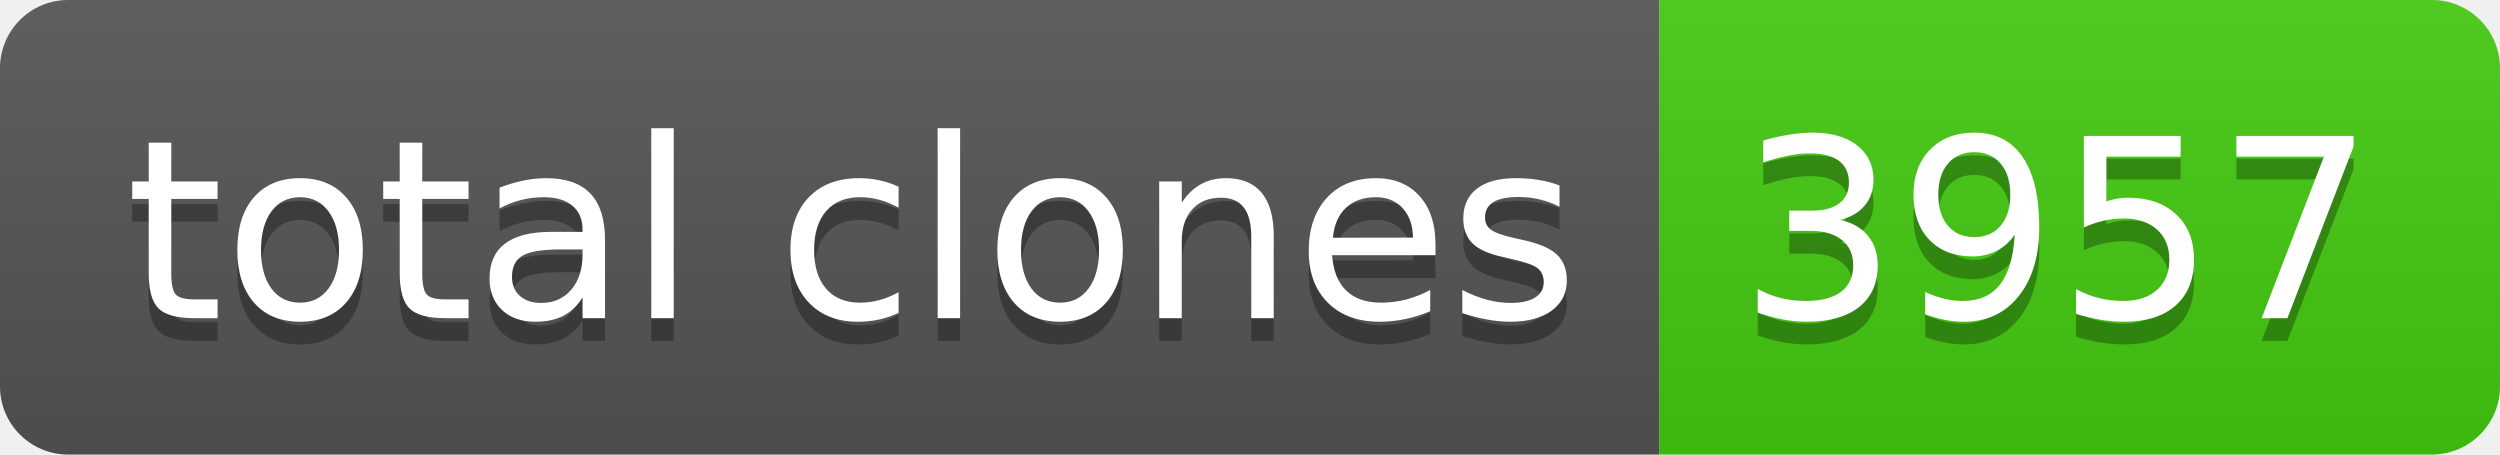
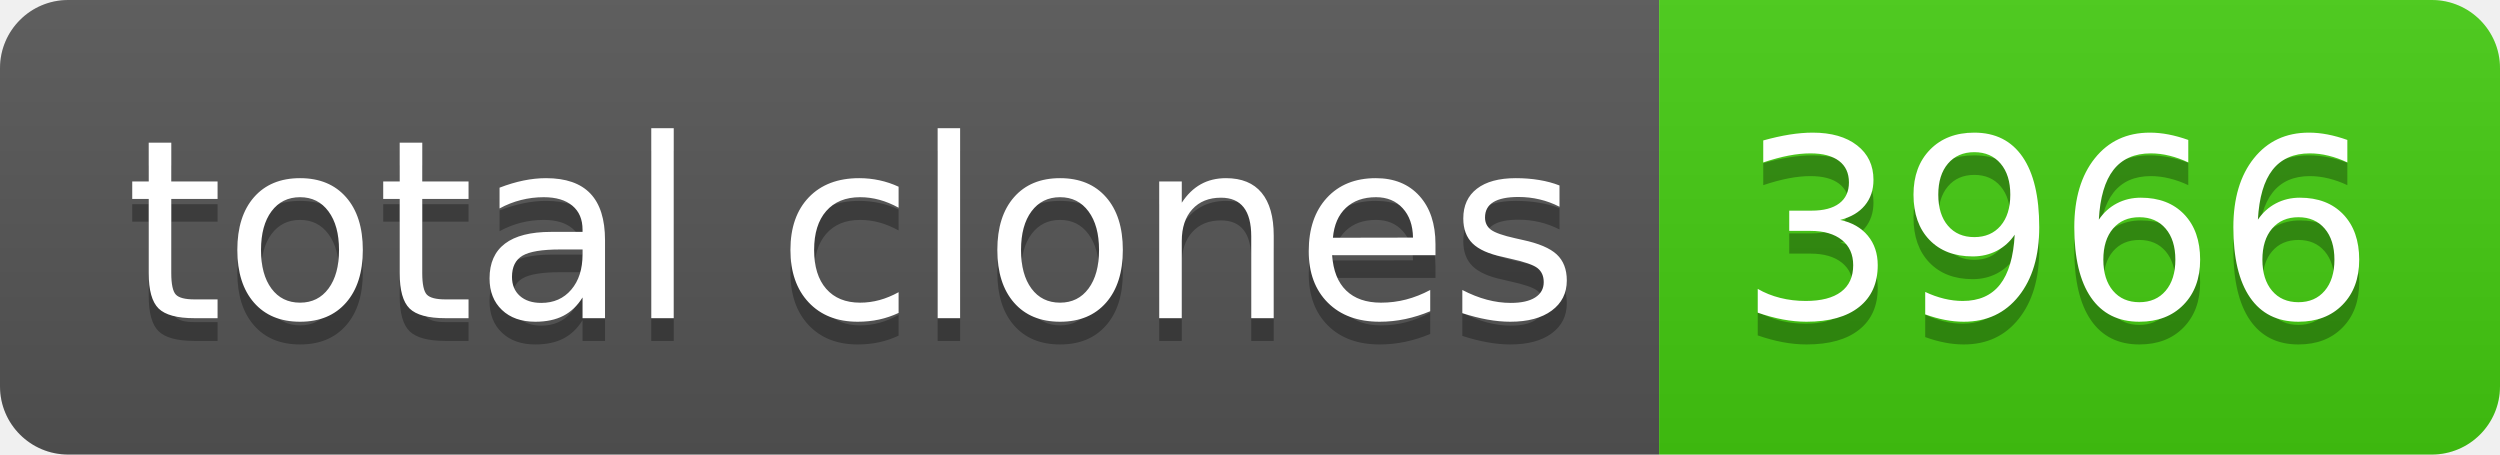
- <svg xmlns="http://www.w3.org/2000/svg" width="110" height="20" role="img" aria-label="total clones: 3957">
+ <svg xmlns="http://www.w3.org/2000/svg" width="110" height="20" role="img" aria-label="total clones: 3966">
  <linearGradient id="s" x2="0" y2="100%">
    <stop offset="0" stop-color="#bbb" stop-opacity=".1" />
    <stop offset="1" stop-opacity=".1" />
  </linearGradient>
  <clipPath id="r">
    <rect width="110" height="20" rx="3" fill="#fff" />
  </clipPath>
  <g clip-path="url(#r)">
    <rect width="73" height="20" fill="#555" />
    <rect x="73" width="37" height="20" fill="#4c1" />
    <rect width="110" height="20" fill="url(#s)" />
  </g>
  <g fill="#fff" text-anchor="middle" font-family="Verdana,Geneva,DejaVu Sans,sans-serif" text-rendering="geometricPrecision" font-size="110">
    <text aria-hidden="true" x="375" y="150" fill="#010101" fill-opacity=".3" transform="scale(.1)" textLength="630">total clones</text>
    <text x="375" y="140" transform="scale(.1)" fill="#fff" textLength="630">total clones</text>
-     <text aria-hidden="true" x="905" y="150" fill="#010101" fill-opacity=".3" transform="scale(.1)" textLength="270">3957</text>
-     <text x="905" y="140" transform="scale(.1)" fill="#fff" textLength="270">3957</text>
+     <text aria-hidden="true" x="905" y="150" fill="#010101" fill-opacity=".3" transform="scale(.1)" textLength="270">3966</text>
+     <text x="905" y="140" transform="scale(.1)" fill="#fff" textLength="270">3966</text>
  </g>
</svg>
